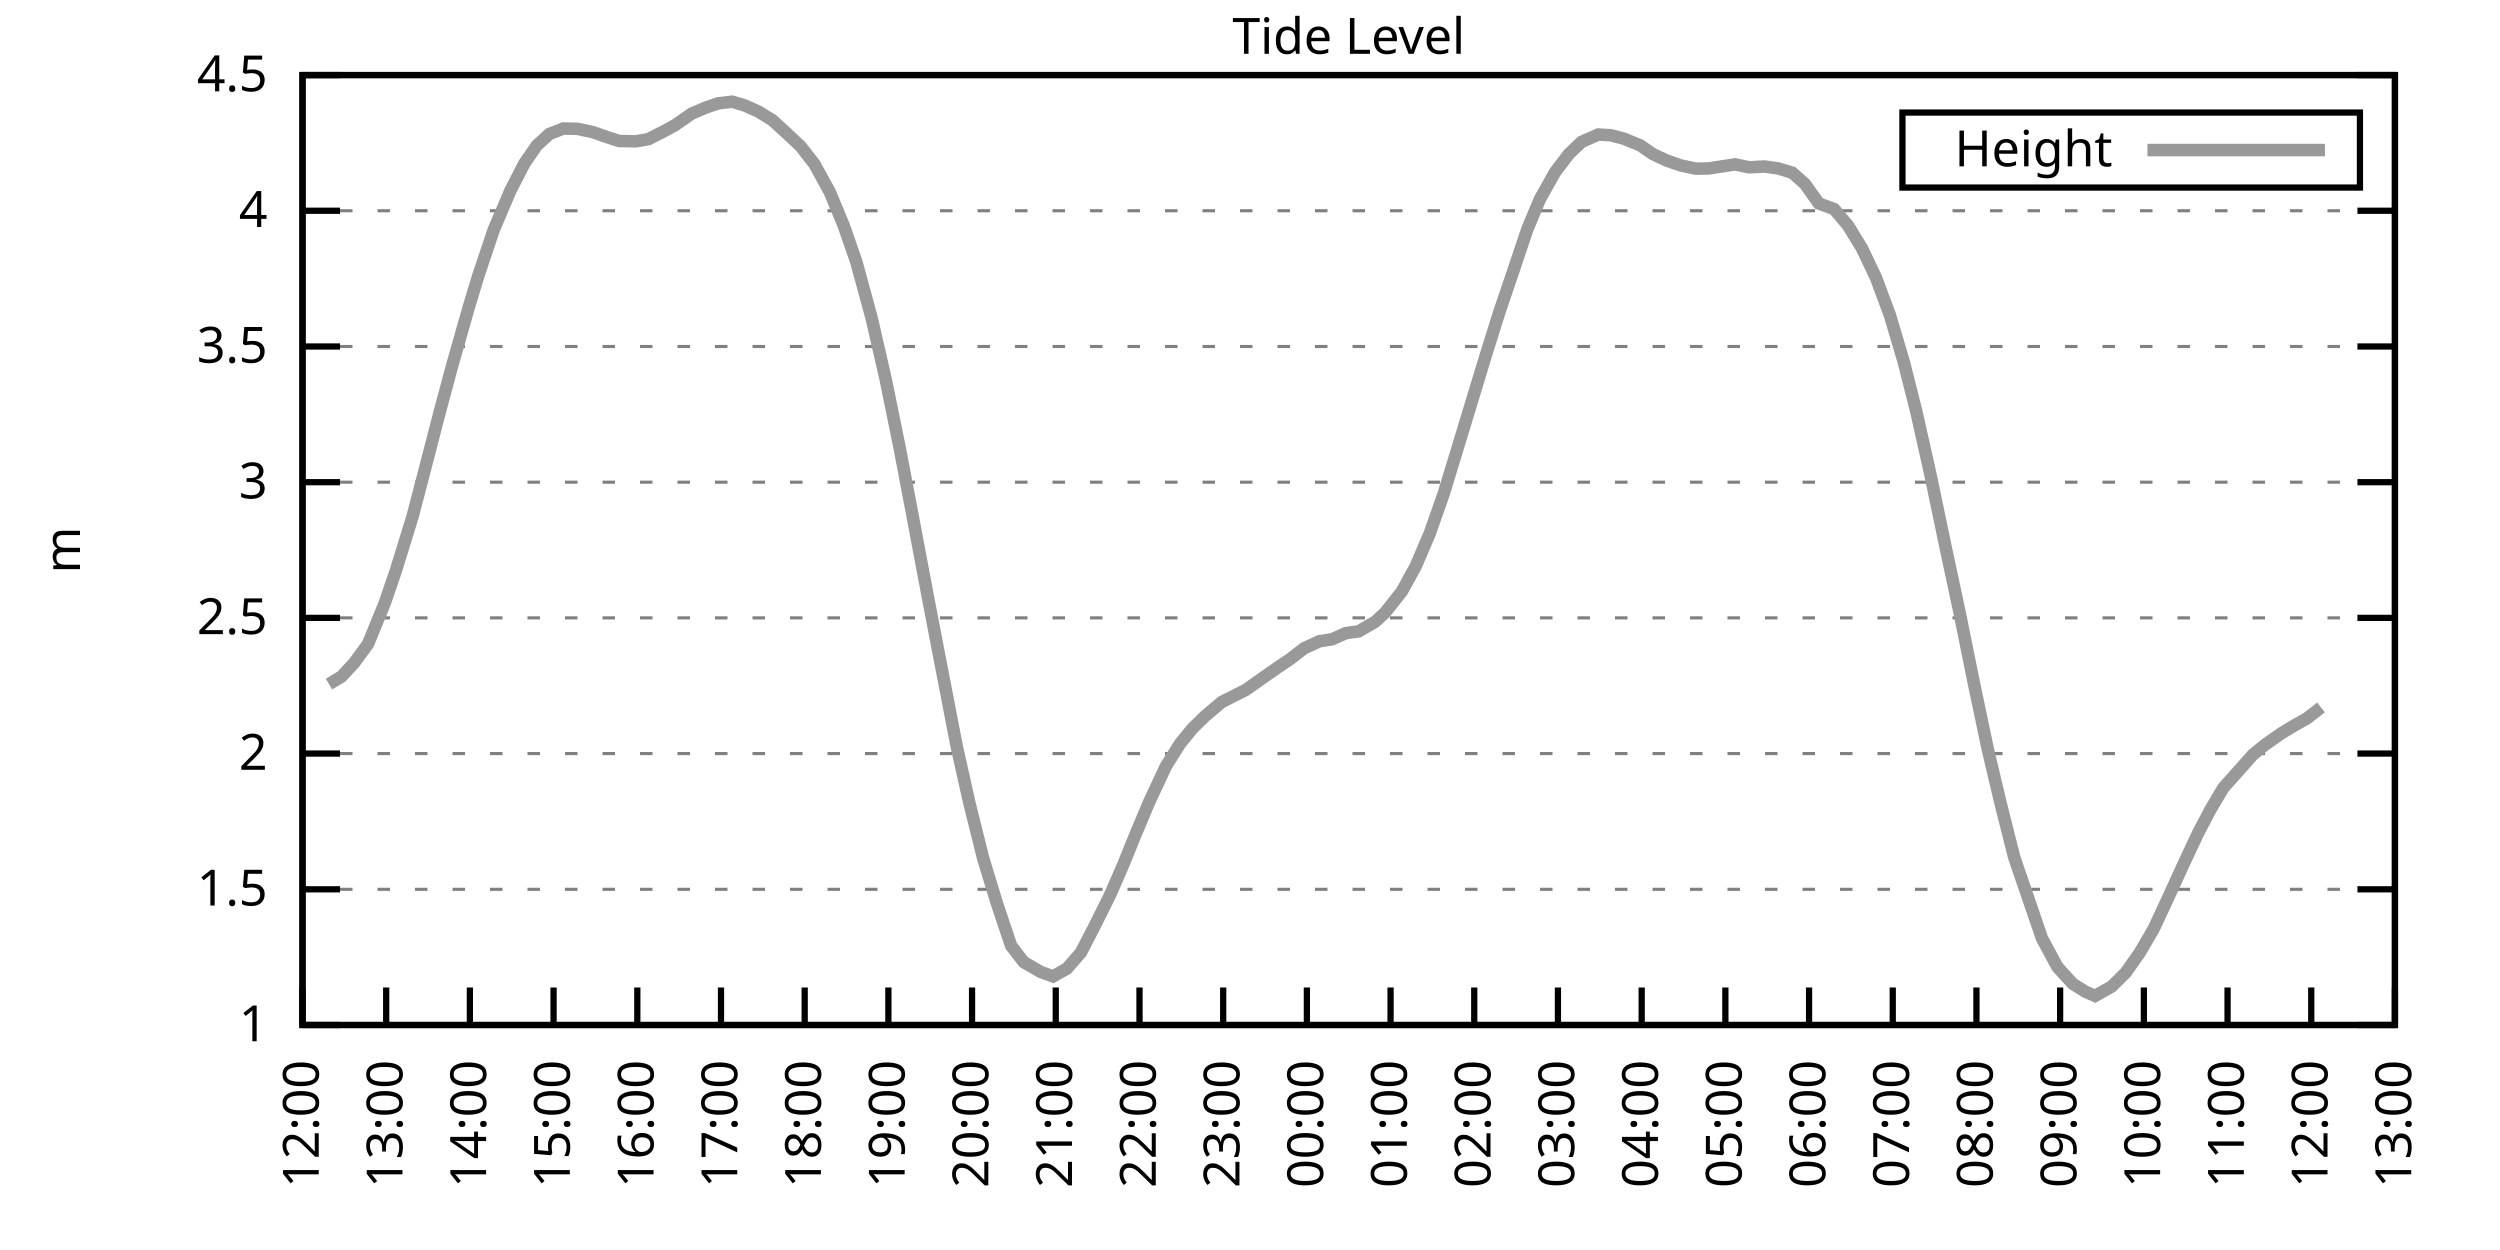
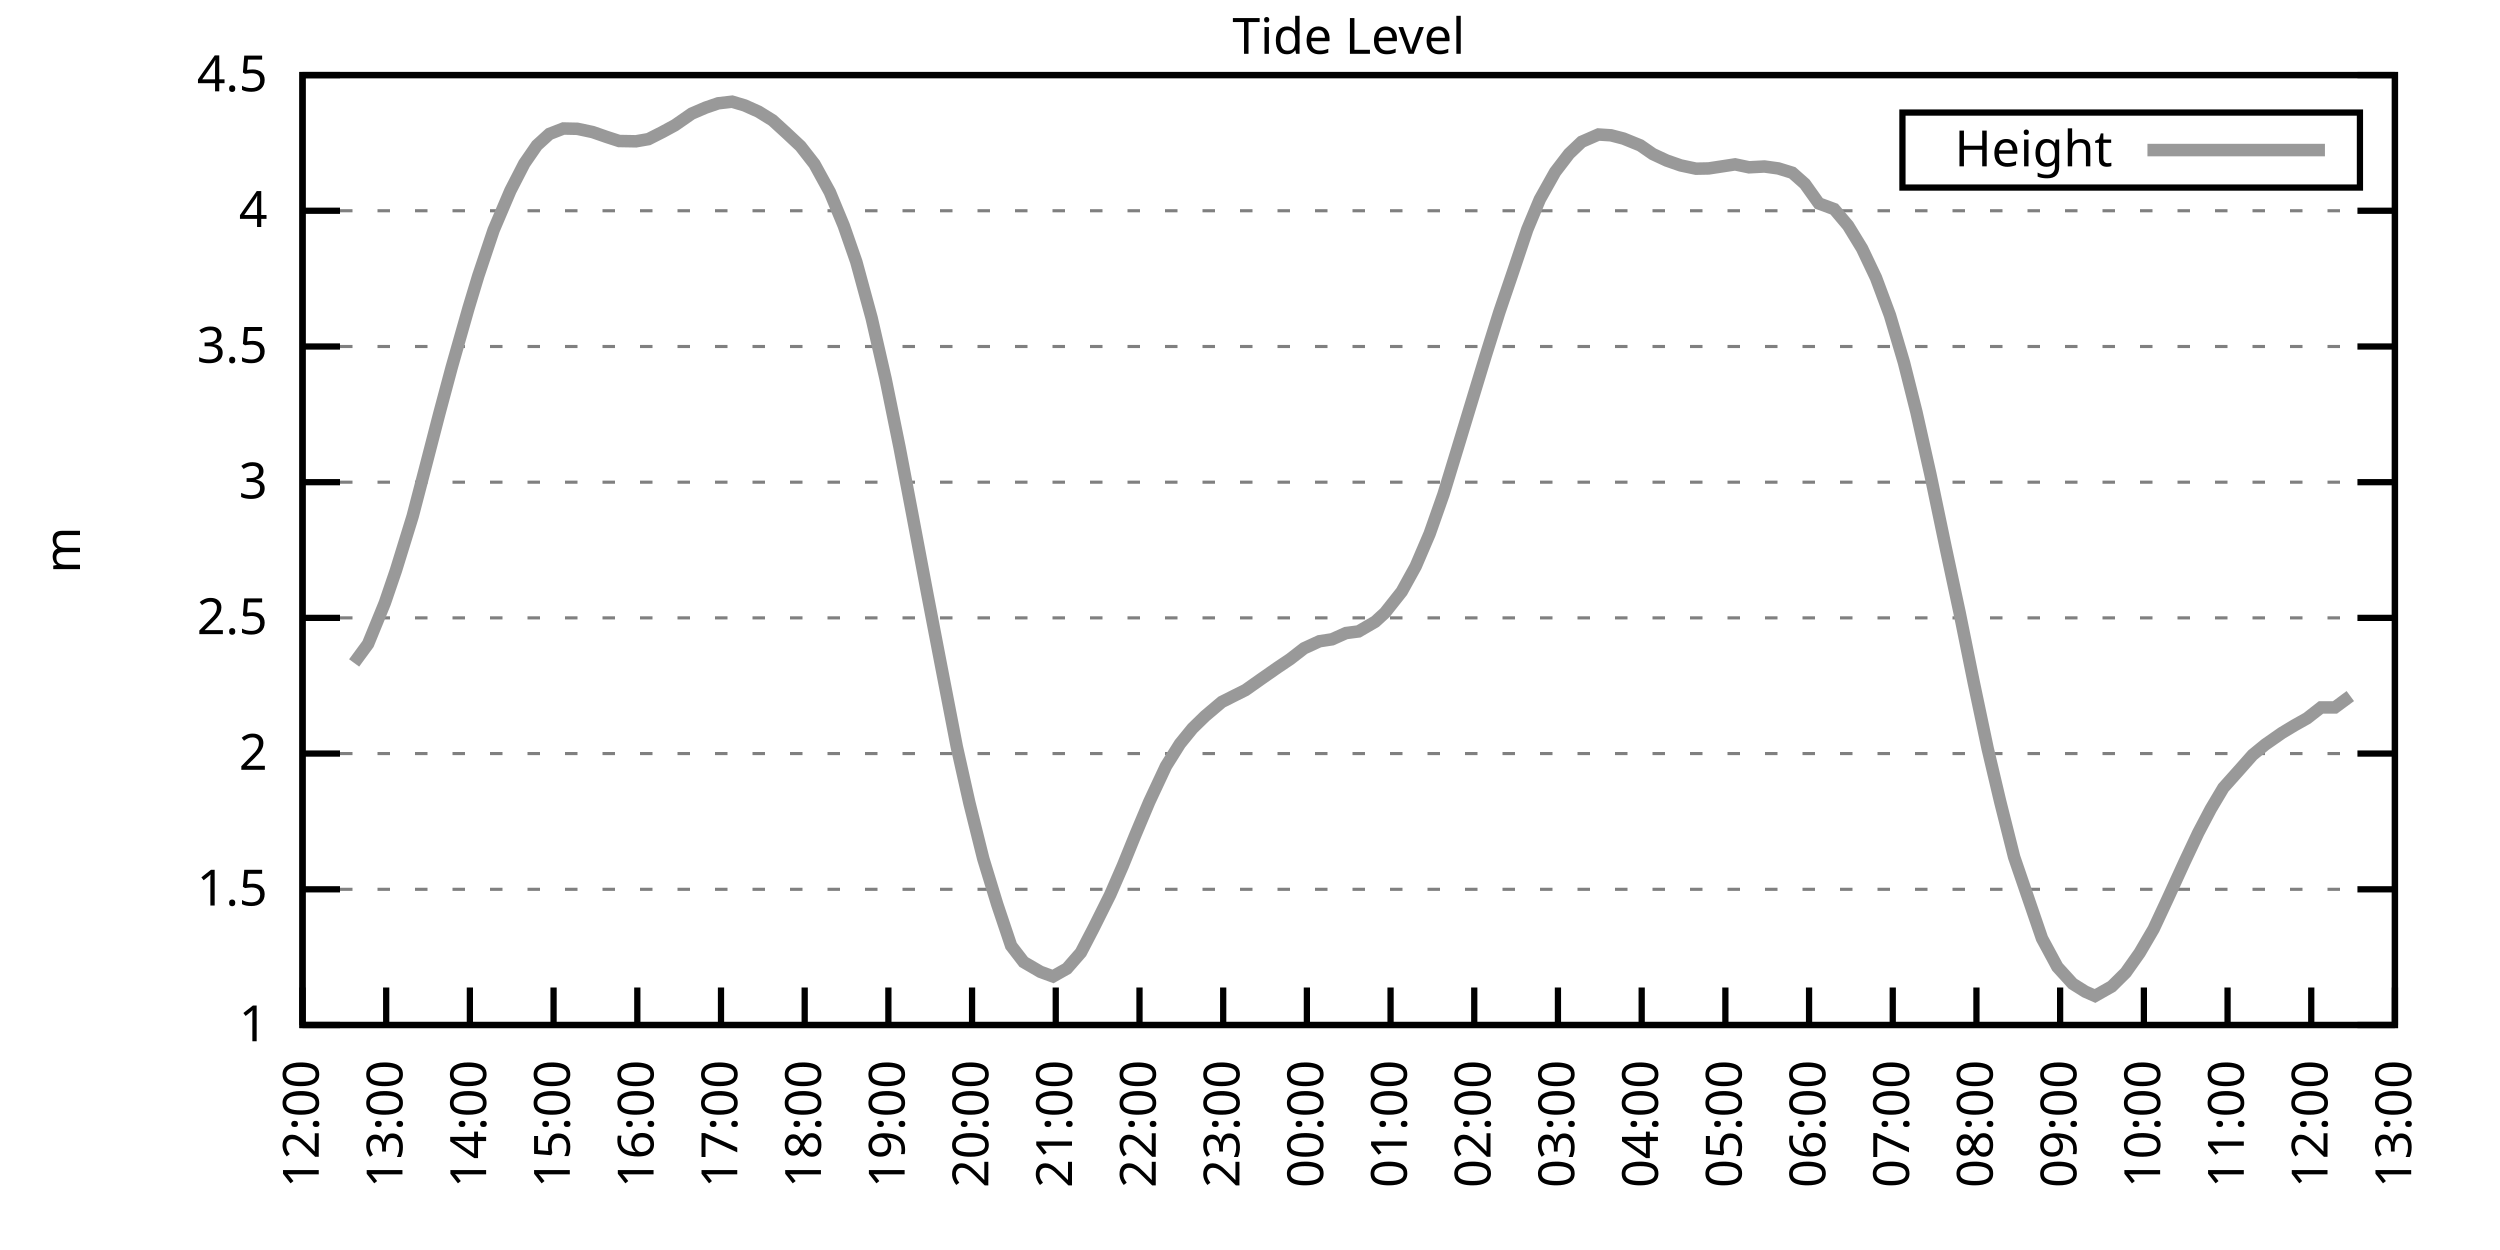
<svg xmlns="http://www.w3.org/2000/svg" xmlns:xlink="http://www.w3.org/1999/xlink" width="400" height="200" viewBox="0 0 400 200">
  <g id="gnuplot_canvas">
    <rect x="0" y="0" width="400" height="200" fill="none" />
    <defs>
      <circle id="gpDot" r="0.5" stroke-width="0.5" stroke="currentColor" />
      <path id="gpPt0" stroke-width="0.333" stroke="currentColor" d="M-1,0 h2 M0,-1 v2" />
      <path id="gpPt1" stroke-width="0.333" stroke="currentColor" d="M-1,-1 L1,1 M1,-1 L-1,1" />
      <path id="gpPt2" stroke-width="0.333" stroke="currentColor" d="M-1,0 L1,0 M0,-1 L0,1 M-1,-1 L1,1 M-1,1 L1,-1" />
      <rect id="gpPt3" stroke-width="0.333" stroke="currentColor" x="-1" y="-1" width="2" height="2" />
      <rect id="gpPt4" stroke-width="0.333" stroke="currentColor" fill="currentColor" x="-1" y="-1" width="2" height="2" />
      <circle id="gpPt5" stroke-width="0.333" stroke="currentColor" cx="0" cy="0" r="1" />
      <use xlink:href="#gpPt5" id="gpPt6" fill="currentColor" stroke="none" />
      <path id="gpPt7" stroke-width="0.333" stroke="currentColor" d="M0,-1.33 L-1.33,0.67 L1.33,0.67 z" />
      <use xlink:href="#gpPt7" id="gpPt8" fill="currentColor" stroke="none" />
      <use xlink:href="#gpPt7" id="gpPt9" stroke="currentColor" transform="rotate(180)" />
      <use xlink:href="#gpPt9" id="gpPt10" fill="currentColor" stroke="none" />
      <use xlink:href="#gpPt3" id="gpPt11" stroke="currentColor" transform="rotate(45)" />
      <use xlink:href="#gpPt11" id="gpPt12" fill="currentColor" stroke="none" />
      <path id="gpPt13" stroke-width="0.333" stroke="currentColor" d="M0,1.330 L1.265,0.411 L0.782,-1.067 L-0.782,-1.076 L-1.265,0.411 z" />
      <use xlink:href="#gpPt13" id="gpPt14" fill="currentColor" stroke="none" />
      <filter id="textbox" filterUnits="objectBoundingBox" x="0" y="0" height="1" width="1">
        <feFlood flood-color="white" flood-opacity="1" result="bgnd" />
        <feComposite in="SourceGraphic" in2="bgnd" operator="atop" />
      </filter>
      <filter id="greybox" filterUnits="objectBoundingBox" x="0" y="0" height="1" width="1">
        <feFlood flood-color="lightgrey" flood-opacity="1" result="grey" />
        <feComposite in="SourceGraphic" in2="grey" operator="atop" />
      </filter>
    </defs>
    <g fill="none" color="white" stroke="currentColor" stroke-width="1.00" stroke-linecap="butt" stroke-linejoin="miter">
</g>
    <g fill="none" color="black" stroke="currentColor" stroke-width="1.00" stroke-linecap="butt" stroke-linejoin="miter">
      <g stroke="none" shape-rendering="crispEdges">
        <polygon fill="rgb(255, 255, 255)" points="48.40,164.00 383.18,164.00 383.18,12.02 48.40,12.02 " />
      </g>
    </g>
    <g fill="none" color="black" stroke="currentColor" stroke-width="1.00" stroke-linecap="butt" stroke-linejoin="miter">
</g>
    <g fill="none" color="black" stroke="black" stroke-width="0.50" stroke-linecap="butt" stroke-linejoin="miter">
</g>
    <g fill="none" color="gray" stroke="currentColor" stroke-width="0.50" stroke-linecap="butt" stroke-linejoin="miter">
      <path stroke="gray" stroke-dasharray="2,4" class="gridline" d="M48.40,164.00 L383.19,164.00  " />
    </g>
    <g fill="none" color="gray" stroke="gray" stroke-width="1.00" stroke-linecap="butt" stroke-linejoin="miter">
</g>
    <g fill="none" color="black" stroke="currentColor" stroke-width="1.00" stroke-linecap="butt" stroke-linejoin="miter">
      <path stroke="black" d="M48.40,164.00 L54.40,164.00 M383.19,164.00 L377.19,164.00  " />
      <g transform="translate(42.80,166.60)" stroke="none" fill="black" font-family="Sans" font-size="8.00" text-anchor="end">
        <text>
          <tspan font-family="Sans"> 1</tspan>
        </text>
      </g>
    </g>
    <g fill="none" color="black" stroke="currentColor" stroke-width="1.00" stroke-linecap="butt" stroke-linejoin="miter">
</g>
    <g fill="none" color="black" stroke="black" stroke-width="0.50" stroke-linecap="butt" stroke-linejoin="miter">
</g>
    <g fill="none" color="gray" stroke="currentColor" stroke-width="0.50" stroke-linecap="butt" stroke-linejoin="miter">
      <path stroke="gray" stroke-dasharray="2,4" class="gridline" d="M48.40,142.29 L383.19,142.29  " />
    </g>
    <g fill="none" color="gray" stroke="gray" stroke-width="1.00" stroke-linecap="butt" stroke-linejoin="miter">
</g>
    <g fill="none" color="black" stroke="currentColor" stroke-width="1.00" stroke-linecap="butt" stroke-linejoin="miter">
      <path stroke="black" d="M48.40,142.29 L54.40,142.29 M383.19,142.29 L377.19,142.29  " />
      <g transform="translate(42.80,144.89)" stroke="none" fill="black" font-family="Sans" font-size="8.00" text-anchor="end">
        <text>
          <tspan font-family="Sans"> 1.5</tspan>
        </text>
      </g>
    </g>
    <g fill="none" color="black" stroke="currentColor" stroke-width="1.00" stroke-linecap="butt" stroke-linejoin="miter">
</g>
    <g fill="none" color="black" stroke="black" stroke-width="0.50" stroke-linecap="butt" stroke-linejoin="miter">
</g>
    <g fill="none" color="gray" stroke="currentColor" stroke-width="0.50" stroke-linecap="butt" stroke-linejoin="miter">
      <path stroke="gray" stroke-dasharray="2,4" class="gridline" d="M48.40,120.57 L383.19,120.57  " />
    </g>
    <g fill="none" color="gray" stroke="gray" stroke-width="1.00" stroke-linecap="butt" stroke-linejoin="miter">
</g>
    <g fill="none" color="black" stroke="currentColor" stroke-width="1.00" stroke-linecap="butt" stroke-linejoin="miter">
      <path stroke="black" d="M48.40,120.57 L54.40,120.57 M383.19,120.57 L377.19,120.57  " />
      <g transform="translate(42.80,123.17)" stroke="none" fill="black" font-family="Sans" font-size="8.00" text-anchor="end">
        <text>
          <tspan font-family="Sans"> 2</tspan>
        </text>
      </g>
    </g>
    <g fill="none" color="black" stroke="currentColor" stroke-width="1.00" stroke-linecap="butt" stroke-linejoin="miter">
</g>
    <g fill="none" color="black" stroke="black" stroke-width="0.50" stroke-linecap="butt" stroke-linejoin="miter">
</g>
    <g fill="none" color="gray" stroke="currentColor" stroke-width="0.50" stroke-linecap="butt" stroke-linejoin="miter">
      <path stroke="gray" stroke-dasharray="2,4" class="gridline" d="M48.40,98.86 L383.19,98.86  " />
    </g>
    <g fill="none" color="gray" stroke="gray" stroke-width="1.00" stroke-linecap="butt" stroke-linejoin="miter">
</g>
    <g fill="none" color="black" stroke="currentColor" stroke-width="1.00" stroke-linecap="butt" stroke-linejoin="miter">
      <path stroke="black" d="M48.40,98.86 L54.40,98.86 M383.19,98.86 L377.19,98.86  " />
      <g transform="translate(42.80,101.46)" stroke="none" fill="black" font-family="Sans" font-size="8.00" text-anchor="end">
        <text>
          <tspan font-family="Sans"> 2.5</tspan>
        </text>
      </g>
    </g>
    <g fill="none" color="black" stroke="currentColor" stroke-width="1.00" stroke-linecap="butt" stroke-linejoin="miter">
</g>
    <g fill="none" color="black" stroke="black" stroke-width="0.50" stroke-linecap="butt" stroke-linejoin="miter">
</g>
    <g fill="none" color="gray" stroke="currentColor" stroke-width="0.50" stroke-linecap="butt" stroke-linejoin="miter">
      <path stroke="gray" stroke-dasharray="2,4" class="gridline" d="M48.40,77.15 L383.19,77.15  " />
    </g>
    <g fill="none" color="gray" stroke="gray" stroke-width="1.00" stroke-linecap="butt" stroke-linejoin="miter">
</g>
    <g fill="none" color="black" stroke="currentColor" stroke-width="1.00" stroke-linecap="butt" stroke-linejoin="miter">
      <path stroke="black" d="M48.40,77.15 L54.40,77.15 M383.19,77.15 L377.19,77.15  " />
      <g transform="translate(42.80,79.75)" stroke="none" fill="black" font-family="Sans" font-size="8.00" text-anchor="end">
        <text>
          <tspan font-family="Sans"> 3</tspan>
        </text>
      </g>
    </g>
    <g fill="none" color="black" stroke="currentColor" stroke-width="1.00" stroke-linecap="butt" stroke-linejoin="miter">
</g>
    <g fill="none" color="black" stroke="black" stroke-width="0.50" stroke-linecap="butt" stroke-linejoin="miter">
</g>
    <g fill="none" color="gray" stroke="currentColor" stroke-width="0.50" stroke-linecap="butt" stroke-linejoin="miter">
      <path stroke="gray" stroke-dasharray="2,4" class="gridline" d="M48.40,55.44 L383.19,55.44  " />
    </g>
    <g fill="none" color="gray" stroke="gray" stroke-width="1.00" stroke-linecap="butt" stroke-linejoin="miter">
</g>
    <g fill="none" color="black" stroke="currentColor" stroke-width="1.00" stroke-linecap="butt" stroke-linejoin="miter">
      <path stroke="black" d="M48.40,55.44 L54.40,55.44 M383.19,55.44 L377.19,55.44  " />
      <g transform="translate(42.80,58.04)" stroke="none" fill="black" font-family="Sans" font-size="8.00" text-anchor="end">
        <text>
          <tspan font-family="Sans"> 3.5</tspan>
        </text>
      </g>
    </g>
    <g fill="none" color="black" stroke="currentColor" stroke-width="1.00" stroke-linecap="butt" stroke-linejoin="miter">
</g>
    <g fill="none" color="black" stroke="black" stroke-width="0.50" stroke-linecap="butt" stroke-linejoin="miter">
</g>
    <g fill="none" color="gray" stroke="currentColor" stroke-width="0.50" stroke-linecap="butt" stroke-linejoin="miter">
      <path stroke="gray" stroke-dasharray="2,4" class="gridline" d="M48.40,33.72 L383.19,33.72  " />
    </g>
    <g fill="none" color="gray" stroke="gray" stroke-width="1.00" stroke-linecap="butt" stroke-linejoin="miter">
</g>
    <g fill="none" color="black" stroke="currentColor" stroke-width="1.00" stroke-linecap="butt" stroke-linejoin="miter">
      <path stroke="black" d="M48.40,33.72 L54.40,33.72 M383.19,33.72 L377.19,33.72  " />
      <g transform="translate(42.80,36.32)" stroke="none" fill="black" font-family="Sans" font-size="8.00" text-anchor="end">
        <text>
          <tspan font-family="Sans"> 4</tspan>
        </text>
      </g>
    </g>
    <g fill="none" color="black" stroke="currentColor" stroke-width="1.00" stroke-linecap="butt" stroke-linejoin="miter">
</g>
    <g fill="none" color="black" stroke="black" stroke-width="0.50" stroke-linecap="butt" stroke-linejoin="miter">
</g>
    <g fill="none" color="gray" stroke="currentColor" stroke-width="0.50" stroke-linecap="butt" stroke-linejoin="miter">
      <path stroke="gray" stroke-dasharray="2,4" class="gridline" d="M48.40,12.01 L383.19,12.01  " />
    </g>
    <g fill="none" color="gray" stroke="gray" stroke-width="1.00" stroke-linecap="butt" stroke-linejoin="miter">
</g>
    <g fill="none" color="black" stroke="currentColor" stroke-width="1.00" stroke-linecap="butt" stroke-linejoin="miter">
      <path stroke="black" d="M48.40,12.01 L54.40,12.01 M383.19,12.01 L377.19,12.01  " />
      <g transform="translate(42.80,14.61)" stroke="none" fill="black" font-family="Sans" font-size="8.00" text-anchor="end">
        <text>
          <tspan font-family="Sans"> 4.5</tspan>
        </text>
      </g>
    </g>
    <g fill="none" color="black" stroke="currentColor" stroke-width="1.00" stroke-linecap="butt" stroke-linejoin="miter">
      <path stroke="black" d="M48.40,164.00 L48.40,158.00  " />
      <g transform="translate(51.00,169.60) rotate(270.00)" stroke="none" fill="black" font-family="Sans" font-size="8.00" text-anchor="end">
        <text>
          <tspan font-family="Sans">12:00</tspan>
        </text>
      </g>
    </g>
    <g fill="none" color="black" stroke="currentColor" stroke-width="1.00" stroke-linecap="butt" stroke-linejoin="miter">
      <path stroke="black" d="M61.79,164.00 L61.79,158.00  " />
      <g transform="translate(64.39,169.60) rotate(270.00)" stroke="none" fill="black" font-family="Sans" font-size="8.00" text-anchor="end">
        <text>
          <tspan font-family="Sans">13:00</tspan>
        </text>
      </g>
    </g>
    <g fill="none" color="black" stroke="currentColor" stroke-width="1.00" stroke-linecap="butt" stroke-linejoin="miter">
      <path stroke="black" d="M75.18,164.00 L75.18,158.00  " />
      <g transform="translate(77.78,169.60) rotate(270.00)" stroke="none" fill="black" font-family="Sans" font-size="8.00" text-anchor="end">
        <text>
          <tspan font-family="Sans">14:00</tspan>
        </text>
      </g>
    </g>
    <g fill="none" color="black" stroke="currentColor" stroke-width="1.00" stroke-linecap="butt" stroke-linejoin="miter">
      <path stroke="black" d="M88.57,164.00 L88.57,158.00  " />
      <g transform="translate(91.17,169.60) rotate(270.00)" stroke="none" fill="black" font-family="Sans" font-size="8.00" text-anchor="end">
        <text>
          <tspan font-family="Sans">15:00</tspan>
        </text>
      </g>
    </g>
    <g fill="none" color="black" stroke="currentColor" stroke-width="1.00" stroke-linecap="butt" stroke-linejoin="miter">
      <path stroke="black" d="M101.97,164.00 L101.97,158.00  " />
      <g transform="translate(104.57,169.60) rotate(270.00)" stroke="none" fill="black" font-family="Sans" font-size="8.00" text-anchor="end">
        <text>
          <tspan font-family="Sans">16:00</tspan>
        </text>
      </g>
    </g>
    <g fill="none" color="black" stroke="currentColor" stroke-width="1.00" stroke-linecap="butt" stroke-linejoin="miter">
      <path stroke="black" d="M115.36,164.00 L115.36,158.00  " />
      <g transform="translate(117.96,169.60) rotate(270.00)" stroke="none" fill="black" font-family="Sans" font-size="8.00" text-anchor="end">
        <text>
          <tspan font-family="Sans">17:00</tspan>
        </text>
      </g>
    </g>
    <g fill="none" color="black" stroke="currentColor" stroke-width="1.00" stroke-linecap="butt" stroke-linejoin="miter">
      <path stroke="black" d="M128.75,164.00 L128.75,158.00  " />
      <g transform="translate(131.35,169.60) rotate(270.00)" stroke="none" fill="black" font-family="Sans" font-size="8.00" text-anchor="end">
        <text>
          <tspan font-family="Sans">18:00</tspan>
        </text>
      </g>
    </g>
    <g fill="none" color="black" stroke="currentColor" stroke-width="1.00" stroke-linecap="butt" stroke-linejoin="miter">
      <path stroke="black" d="M142.14,164.00 L142.14,158.00  " />
      <g transform="translate(144.74,169.60) rotate(270.00)" stroke="none" fill="black" font-family="Sans" font-size="8.00" text-anchor="end">
        <text>
          <tspan font-family="Sans">19:00</tspan>
        </text>
      </g>
    </g>
    <g fill="none" color="black" stroke="currentColor" stroke-width="1.00" stroke-linecap="butt" stroke-linejoin="miter">
      <path stroke="black" d="M155.53,164.00 L155.53,158.00  " />
      <g transform="translate(158.13,169.60) rotate(270.00)" stroke="none" fill="black" font-family="Sans" font-size="8.00" text-anchor="end">
        <text>
          <tspan font-family="Sans">20:00</tspan>
        </text>
      </g>
    </g>
    <g fill="none" color="black" stroke="currentColor" stroke-width="1.00" stroke-linecap="butt" stroke-linejoin="miter">
      <path stroke="black" d="M168.92,164.00 L168.92,158.00  " />
      <g transform="translate(171.52,169.60) rotate(270.00)" stroke="none" fill="black" font-family="Sans" font-size="8.00" text-anchor="end">
        <text>
          <tspan font-family="Sans">21:00</tspan>
        </text>
      </g>
    </g>
    <g fill="none" color="black" stroke="currentColor" stroke-width="1.00" stroke-linecap="butt" stroke-linejoin="miter">
      <path stroke="black" d="M182.32,164.00 L182.32,158.00  " />
      <g transform="translate(184.92,169.60) rotate(270.00)" stroke="none" fill="black" font-family="Sans" font-size="8.00" text-anchor="end">
        <text>
          <tspan font-family="Sans">22:00</tspan>
        </text>
      </g>
    </g>
    <g fill="none" color="black" stroke="currentColor" stroke-width="1.00" stroke-linecap="butt" stroke-linejoin="miter">
      <path stroke="black" d="M195.71,164.00 L195.71,158.00  " />
      <g transform="translate(198.31,169.60) rotate(270.00)" stroke="none" fill="black" font-family="Sans" font-size="8.00" text-anchor="end">
        <text>
          <tspan font-family="Sans">23:00</tspan>
        </text>
      </g>
    </g>
    <g fill="none" color="black" stroke="currentColor" stroke-width="1.00" stroke-linecap="butt" stroke-linejoin="miter">
      <path stroke="black" d="M209.10,164.00 L209.10,158.00  " />
      <g transform="translate(211.70,169.60) rotate(270.00)" stroke="none" fill="black" font-family="Sans" font-size="8.00" text-anchor="end">
        <text>
          <tspan font-family="Sans">00:00</tspan>
        </text>
      </g>
    </g>
    <g fill="none" color="black" stroke="currentColor" stroke-width="1.00" stroke-linecap="butt" stroke-linejoin="miter">
      <path stroke="black" d="M222.49,164.00 L222.49,158.00  " />
      <g transform="translate(225.09,169.60) rotate(270.00)" stroke="none" fill="black" font-family="Sans" font-size="8.00" text-anchor="end">
        <text>
          <tspan font-family="Sans">01:00</tspan>
        </text>
      </g>
    </g>
    <g fill="none" color="black" stroke="currentColor" stroke-width="1.00" stroke-linecap="butt" stroke-linejoin="miter">
      <path stroke="black" d="M235.88,164.00 L235.88,158.00  " />
      <g transform="translate(238.48,169.60) rotate(270.00)" stroke="none" fill="black" font-family="Sans" font-size="8.00" text-anchor="end">
        <text>
          <tspan font-family="Sans">02:00</tspan>
        </text>
      </g>
    </g>
    <g fill="none" color="black" stroke="currentColor" stroke-width="1.00" stroke-linecap="butt" stroke-linejoin="miter">
      <path stroke="black" d="M249.27,164.00 L249.27,158.00  " />
      <g transform="translate(251.87,169.60) rotate(270.00)" stroke="none" fill="black" font-family="Sans" font-size="8.00" text-anchor="end">
        <text>
          <tspan font-family="Sans">03:00</tspan>
        </text>
      </g>
    </g>
    <g fill="none" color="black" stroke="currentColor" stroke-width="1.00" stroke-linecap="butt" stroke-linejoin="miter">
      <path stroke="black" d="M262.67,164.00 L262.67,158.00  " />
      <g transform="translate(265.27,169.60) rotate(270.00)" stroke="none" fill="black" font-family="Sans" font-size="8.00" text-anchor="end">
        <text>
          <tspan font-family="Sans">04:00</tspan>
        </text>
      </g>
    </g>
    <g fill="none" color="black" stroke="currentColor" stroke-width="1.00" stroke-linecap="butt" stroke-linejoin="miter">
      <path stroke="black" d="M276.06,164.00 L276.06,158.00  " />
      <g transform="translate(278.66,169.60) rotate(270.00)" stroke="none" fill="black" font-family="Sans" font-size="8.00" text-anchor="end">
        <text>
          <tspan font-family="Sans">05:00</tspan>
        </text>
      </g>
    </g>
    <g fill="none" color="black" stroke="currentColor" stroke-width="1.00" stroke-linecap="butt" stroke-linejoin="miter">
      <path stroke="black" d="M289.45,164.00 L289.45,158.00  " />
      <g transform="translate(292.05,169.60) rotate(270.00)" stroke="none" fill="black" font-family="Sans" font-size="8.00" text-anchor="end">
        <text>
          <tspan font-family="Sans">06:00</tspan>
        </text>
      </g>
    </g>
    <g fill="none" color="black" stroke="currentColor" stroke-width="1.00" stroke-linecap="butt" stroke-linejoin="miter">
      <path stroke="black" d="M302.84,164.00 L302.84,158.00  " />
      <g transform="translate(305.44,169.60) rotate(270.00)" stroke="none" fill="black" font-family="Sans" font-size="8.00" text-anchor="end">
        <text>
          <tspan font-family="Sans">07:00</tspan>
        </text>
      </g>
    </g>
    <g fill="none" color="black" stroke="currentColor" stroke-width="1.00" stroke-linecap="butt" stroke-linejoin="miter">
      <path stroke="black" d="M316.23,164.00 L316.23,158.00  " />
      <g transform="translate(318.83,169.60) rotate(270.00)" stroke="none" fill="black" font-family="Sans" font-size="8.00" text-anchor="end">
        <text>
          <tspan font-family="Sans">08:00</tspan>
        </text>
      </g>
    </g>
    <g fill="none" color="black" stroke="currentColor" stroke-width="1.00" stroke-linecap="butt" stroke-linejoin="miter">
      <path stroke="black" d="M329.62,164.00 L329.62,158.00  " />
      <g transform="translate(332.22,169.60) rotate(270.00)" stroke="none" fill="black" font-family="Sans" font-size="8.00" text-anchor="end">
        <text>
          <tspan font-family="Sans">09:00</tspan>
        </text>
      </g>
    </g>
    <g fill="none" color="black" stroke="currentColor" stroke-width="1.00" stroke-linecap="butt" stroke-linejoin="miter">
      <path stroke="black" d="M343.02,164.00 L343.02,158.00  " />
      <g transform="translate(345.62,169.60) rotate(270.00)" stroke="none" fill="black" font-family="Sans" font-size="8.00" text-anchor="end">
        <text>
          <tspan font-family="Sans">10:00</tspan>
        </text>
      </g>
    </g>
    <g fill="none" color="black" stroke="currentColor" stroke-width="1.00" stroke-linecap="butt" stroke-linejoin="miter">
      <path stroke="black" d="M356.41,164.00 L356.41,158.00  " />
      <g transform="translate(359.01,169.60) rotate(270.00)" stroke="none" fill="black" font-family="Sans" font-size="8.00" text-anchor="end">
        <text>
          <tspan font-family="Sans">11:00</tspan>
        </text>
      </g>
    </g>
    <g fill="none" color="black" stroke="currentColor" stroke-width="1.00" stroke-linecap="butt" stroke-linejoin="miter">
      <path stroke="black" d="M369.80,164.00 L369.80,158.00  " />
      <g transform="translate(372.40,169.60) rotate(270.00)" stroke="none" fill="black" font-family="Sans" font-size="8.00" text-anchor="end">
        <text>
          <tspan font-family="Sans">12:00</tspan>
        </text>
      </g>
    </g>
    <g fill="none" color="black" stroke="currentColor" stroke-width="1.00" stroke-linecap="butt" stroke-linejoin="miter">
      <path stroke="black" d="M383.19,164.00 L383.19,158.00  " />
      <g transform="translate(385.79,169.60) rotate(270.00)" stroke="none" fill="black" font-family="Sans" font-size="8.00" text-anchor="end">
        <text>
          <tspan font-family="Sans">13:00</tspan>
        </text>
      </g>
    </g>
    <g fill="none" color="black" stroke="currentColor" stroke-width="1.00" stroke-linecap="butt" stroke-linejoin="miter">
</g>
    <g fill="none" color="black" stroke="currentColor" stroke-width="1.00" stroke-linecap="butt" stroke-linejoin="miter">
      <path stroke="black" d="M48.40,12.01 L48.40,164.00 L383.19,164.00 L383.19,12.01 L48.40,12.01 Z  " />
    </g>
    <g fill="none" color="black" stroke="currentColor" stroke-width="1.00" stroke-linecap="butt" stroke-linejoin="miter">
</g>
    <g fill="none" color="black" stroke="currentColor" stroke-width="1.00" stroke-linecap="butt" stroke-linejoin="miter">
      <path stroke="black" d="M304.39,30.01 L304.39,18.01 L377.59,18.01 L377.59,30.01 L304.39,30.01 Z  " />
    </g>
    <g id="Tide_level_plot_1">
      <g fill="none" color="white" stroke="black" stroke-width="2.00" stroke-linecap="butt" stroke-linejoin="miter">
</g>
      <g fill="none" color="black" stroke="currentColor" stroke-width="2.00" stroke-linecap="butt" stroke-linejoin="miter">
        <g transform="translate(337.99,26.61)" stroke="none" fill="black" font-family="Sans" font-size="8.00" text-anchor="end">
          <text>
            <tspan font-family="Sans">Height</tspan>
          </text>
        </g>
      </g>
      <g fill="none" color="black" stroke="currentColor" stroke-width="2.00" stroke-linecap="butt" stroke-linejoin="miter">
-         <path stroke="rgb(153, 153, 153)" d="M343.59,24.01 L371.99,24.01 M52.64,109.46 L54.65,108.24 L56.66,106.07 L58.89,103.03 L61.57,96.47 L63.35,91.26   L66.03,82.58 L68.26,74.02 L70.27,66.25 L72.28,58.74 L74.96,49.31 L76.52,44.15 L78.98,36.81 L81.66,30.51   L83.89,26.17 L85.90,23.26 L87.91,21.43 L90.14,20.56 L92.37,20.61 L94.82,21.13 L97.06,21.91 L99.06,22.56   L101.74,22.61 L103.75,22.26 L105.98,21.13 L107.99,20.04 L110.67,18.18 L112.90,17.22 L114.91,16.53 L117.14,16.27   L119.15,16.87 L121.38,17.87 L123.62,19.26 L125.85,21.30 L128.08,23.39 L130.31,26.25 L132.77,30.73 L135.00,36.11   L137.01,41.89 L139.46,50.88 L141.69,60.60 L143.93,71.59 L145.94,82.14 L148.39,95.13 L150.40,105.59 L153.08,119.45   L155.09,128.43 L157.32,137.38 L159.55,144.68 L161.78,151.32 L163.79,153.93 L166.47,155.49 L168.48,156.23 L170.71,154.97   L172.94,152.41 L174.95,148.54 L177.63,143.16 L179.64,138.55 L181.65,133.60 L183.88,128.30 L186.56,122.57 L188.79,119.01   L190.80,116.54 L192.81,114.58 L195.48,112.32 L197.72,111.19 L199.28,110.41 L201.73,108.68 L204.41,106.81 L206.42,105.46   L208.65,103.73 L211.11,102.60 L213.12,102.29 L215.35,101.29 L217.36,101.03 L220.04,99.47 L221.60,98.04 L224.28,94.65   L226.51,90.61 L228.74,85.40 L230.97,79.06 L233.20,71.76 L235.44,64.38 L237.67,57.04 L239.90,49.92 L242.13,43.36   L244.36,36.72 L246.37,31.90 L248.83,27.51 L251.06,24.60 L253.07,22.69 L255.75,21.52 L257.76,21.65 L259.76,22.17   L262.44,23.26 L264.45,24.65 L266.68,25.69 L268.92,26.47 L271.37,26.99 L273.38,26.95 L277.62,26.30 L279.85,26.77   L282.31,26.64 L284.54,26.95 L286.77,27.64 L288.78,29.42 L291.01,32.55 L293.47,33.46 L295.70,36.11 L297.93,39.76   L300.16,44.45 L302.39,50.44 L304.63,58.00 L306.63,65.94 L308.87,75.93 L311.32,87.66 L313.55,98.08 L315.79,109.15   L318.02,119.75 L320.03,128.26 L322.26,137.12 L326.72,150.15 L329.18,154.71 L331.63,157.40 L333.64,158.66 L335.20,159.35   L337.88,157.83 L340.11,155.62 L342.35,152.45 L344.58,148.63 L346.81,143.85 L349.49,137.99 L351.72,133.25 L353.73,129.43   L355.74,126.05 L358.42,123.05 L360.42,120.79 L362.43,119.14 L365.11,117.27 L367.12,116.06 L369.13,114.93 L371.36,113.19    " />
+         <path stroke="rgb(153, 153, 153)" d="M343.59,24.01 L371.99,24.01 M56.66,106.07 L58.89,103.03 L61.57,96.47 L63.35,91.26 L66.03,82.58 L68.26,74.02   L70.27,66.25 L72.28,58.74 L74.96,49.31 L76.52,44.15 L78.98,36.81 L81.66,30.51 L83.89,26.17 L85.90,23.26   L87.91,21.43 L90.14,20.56 L92.37,20.61 L94.82,21.13 L97.06,21.91 L99.06,22.56 L101.74,22.61 L103.75,22.26   L105.98,21.13 L107.99,20.04 L110.67,18.18 L112.90,17.22 L114.91,16.53 L117.14,16.27 L119.15,16.87 L121.38,17.87   L123.62,19.26 L125.85,21.30 L128.08,23.39 L130.31,26.25 L132.77,30.73 L135.00,36.11 L137.01,41.89 L139.46,50.88   L141.69,60.60 L143.93,71.59 L145.94,82.14 L148.39,95.13 L150.40,105.59 L153.08,119.45 L155.09,128.43 L157.32,137.38   L159.55,144.68 L161.78,151.32 L163.79,153.93 L166.47,155.49 L168.48,156.23 L170.71,154.97 L172.94,152.41 L174.95,148.54   L177.63,143.16 L179.64,138.55 L181.65,133.60 L183.88,128.30 L186.56,122.57 L188.79,119.01 L190.80,116.54 L192.81,114.58   L195.48,112.32 L197.72,111.19 L199.28,110.41 L201.73,108.68 L204.41,106.81 L206.42,105.46 L208.65,103.73 L211.11,102.60   L213.12,102.29 L215.35,101.29 L217.36,101.03 L220.04,99.47 L221.60,98.04 L224.28,94.65 L226.51,90.61 L228.74,85.40   L230.97,79.06 L233.20,71.76 L235.44,64.38 L237.67,57.04 L239.90,49.92 L242.13,43.36 L244.36,36.72 L246.37,31.90   L248.83,27.51 L251.06,24.60 L253.07,22.69 L255.75,21.52 L257.76,21.65 L259.76,22.17 L262.44,23.26 L264.45,24.65   L266.68,25.69 L268.92,26.47 L271.37,26.99 L273.38,26.95 L277.62,26.30 L279.85,26.77 L282.31,26.64 L284.54,26.95   L286.77,27.64 L288.78,29.42 L291.01,32.55 L293.47,33.46 L295.70,36.11 L297.93,39.76 L300.16,44.45 L302.39,50.44   L304.63,58.00 L306.63,65.94 L308.87,75.93 L311.32,87.66 L313.55,98.08 L315.79,109.15 L318.02,119.75 L320.03,128.26   L322.26,137.12 L326.72,150.15 L329.18,154.71 L331.63,157.40 L333.64,158.66 L335.20,159.35 L337.88,157.83 L340.11,155.62   L342.35,152.45 L344.58,148.63 L346.81,143.85 L349.49,137.99 L351.72,133.25 L353.73,129.43 L355.74,126.05 L358.42,123.05   L360.42,120.79 L362.43,119.14 L365.11,117.27 L367.12,116.06 L369.13,114.93 L371.36,113.19 L373.59,113.19 L376.05,111.37    " />
      </g>
    </g>
    <g fill="none" color="black" stroke="currentColor" stroke-width="2.00" stroke-linecap="butt" stroke-linejoin="miter">
</g>
    <g fill="none" color="black" stroke="black" stroke-width="1.00" stroke-linecap="butt" stroke-linejoin="miter">
</g>
    <g fill="none" color="black" stroke="currentColor" stroke-width="1.00" stroke-linecap="butt" stroke-linejoin="miter">
      <path stroke="black" d="M48.40,12.01 L48.40,164.00 L383.19,164.00 L383.19,12.01 L48.40,12.01 Z  " />
      <g transform="translate(12.80,88.01) rotate(270.00)" stroke="none" fill="black" font-family="Sans" font-size="8.00" text-anchor="middle">
        <text>
          <tspan font-family="Sans">m</tspan>
        </text>
      </g>
    </g>
    <g fill="none" color="black" stroke="currentColor" stroke-width="1.00" stroke-linecap="butt" stroke-linejoin="miter">
</g>
    <g fill="none" color="black" stroke="currentColor" stroke-width="1.00" stroke-linecap="butt" stroke-linejoin="miter">
      <g transform="translate(215.79,8.61)" stroke="none" fill="black" font-family="Sans" font-size="8.00" text-anchor="middle">
        <text>
          <tspan font-family="Sans">Tide Level</tspan>
        </text>
      </g>
    </g>
    <g fill="none" color="black" stroke="currentColor" stroke-width="1.00" stroke-linecap="butt" stroke-linejoin="miter">
</g>
  </g>
</svg>
